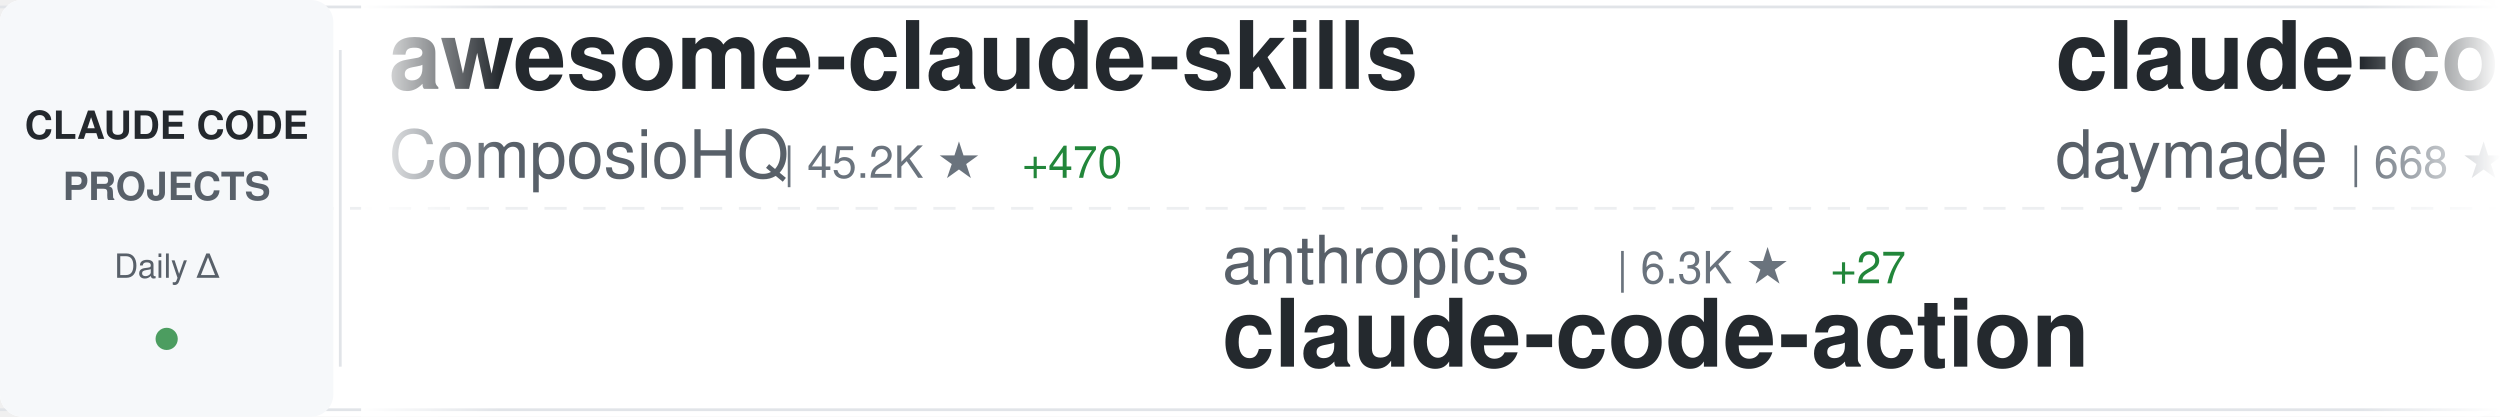
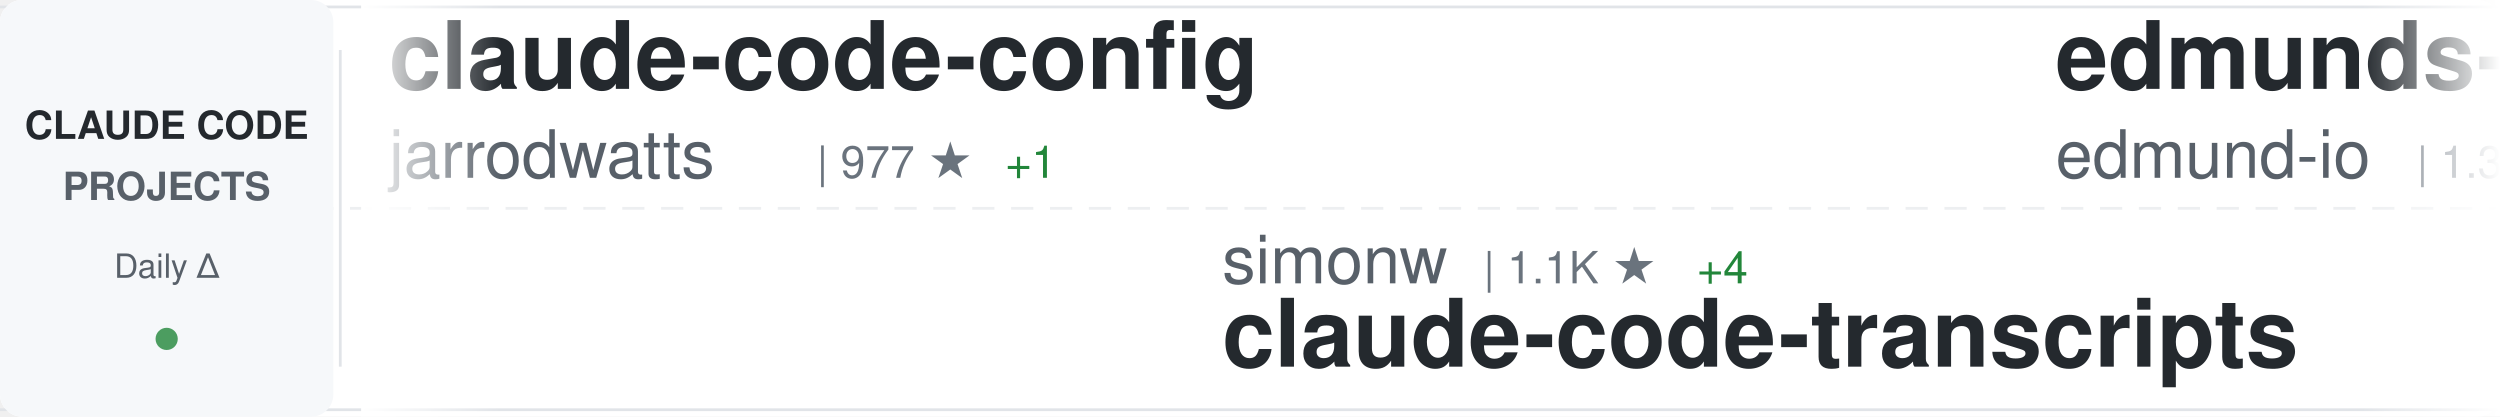
<svg xmlns="http://www.w3.org/2000/svg" width="900" height="150">
  <defs>
    <linearGradient id="awesomeLeftFade" x1="0%" y1="0%" x2="100%" y2="0%">
      <stop offset="0%" style="stop-color:#ffffff;stop-opacity:1" />
      <stop offset="100%" style="stop-color:#ffffff;stop-opacity:0" />
    </linearGradient>
    <linearGradient id="awesomeRightFade" x1="0%" y1="0%" x2="100%" y2="0%">
      <stop offset="0%" style="stop-color:#ffffff;stop-opacity:0" />
      <stop offset="100%" style="stop-color:#ffffff;stop-opacity:1" />
    </linearGradient>
  </defs>
  <rect width="900" height="150" fill="#ffffff" rx="8" />
  <rect x="0" y="2" width="900" height="1" fill="#e1e4e8" />
  <rect x="0" y="147" width="900" height="1" fill="#e1e4e8" />
  <line x1="0" y1="75" x2="900" y2="75" stroke="#e1e4e8" stroke-width="1" stroke-dasharray="8 6" opacity="0.6" />
  <rect x="0" y="0" width="120" height="150" fill="#f6f8fa" rx="8" />
  <text x="60" y="50" font-family="-apple-system, BlinkMacSystemFont, 'Segoe UI', Helvetica, Arial, sans-serif" font-size="14" font-weight="600" fill="#24292e" text-anchor="middle">CLAUDE CODE</text>
  <text x="60" y="72" font-family="-apple-system, BlinkMacSystemFont, 'Segoe UI', Helvetica, Arial, sans-serif" font-size="14" font-weight="600" fill="#586069" text-anchor="middle">PROJECTS</text>
  <text x="60" y="100" font-family="-apple-system, BlinkMacSystemFont, 'Segoe UI', Helvetica, Arial, sans-serif" font-size="12" font-weight="500" fill="#586069" text-anchor="middle">Daily Δ</text>
  <circle cx="60" cy="122" r="4" fill="#22863a" opacity="0.8" />
  <rect x="122" y="18" width="1" height="114" fill="#e1e4e8" />
  <clipPath id="awesomeTickerClip">
    <rect x="130" y="0" width="770" height="150" />
  </clipPath>
  <g clip-path="url(#awesomeTickerClip)">
    <g id="awesomeTickerItems">
      <animateTransform attributeName="transform" attributeType="XML" type="translate" from="0 0" to="-3000 0" dur="54s" repeatCount="indefinite" />
      <g transform="translate(0, 0)">
-         <text x="140" y="32" font-family="-apple-system, BlinkMacSystemFont, 'Segoe UI', Helvetica, Arial, sans-serif" font-size="34" font-weight="600" fill="#24292e">awesome-claude-skills</text>
-         <text x="140" y="64" font-family="-apple-system, BlinkMacSystemFont, 'Segoe UI', Helvetica, Arial, sans-serif" font-size="24" font-weight="400" fill="#586069">ComposioHQ</text>
-         <text x="282" y="64" font-family="-apple-system, BlinkMacSystemFont, 'Segoe UI', Helvetica, Arial, sans-serif" font-size="16" font-weight="500" fill="#6a737d">| 45.2K ★</text>
-         <text x="368" y="64" font-family="-apple-system, BlinkMacSystemFont, 'Segoe UI', Helvetica, Arial, sans-serif" font-size="16" font-weight="500" fill="#22863a"> +470</text>
+         <text x="140" y="32" font-family="-apple-system, BlinkMacSystemFont, 'Segoe UI', Helvetica, Arial, sans-serif" font-size="34" font-weight="600" fill="#24292e">claude-code-config</text>
+         <text x="140" y="64" font-family="-apple-system, BlinkMacSystemFont, 'Segoe UI', Helvetica, Arial, sans-serif" font-size="24" font-weight="400" fill="#586069">jarrodwatts</text>
+         <text x="294" y="64" font-family="-apple-system, BlinkMacSystemFont, 'Segoe UI', Helvetica, Arial, sans-serif" font-size="16" font-weight="500" fill="#6a737d">| 977 ★</text>
+         <text x="362" y="64" font-family="-apple-system, BlinkMacSystemFont, 'Segoe UI', Helvetica, Arial, sans-serif" font-size="16" font-weight="500" fill="#22863a"> +1</text>
      </g>
      <g transform="translate(300, 0)">
-         <text x="140" y="102" font-family="-apple-system, BlinkMacSystemFont, 'Segoe UI', Helvetica, Arial, sans-serif" font-size="24" font-weight="400" fill="#586069">anthropics</text>
-         <text x="282" y="102" font-family="-apple-system, BlinkMacSystemFont, 'Segoe UI', Helvetica, Arial, sans-serif" font-size="16" font-weight="500" fill="#6a737d">| 6.3K ★</text>
-         <text x="359" y="102" font-family="-apple-system, BlinkMacSystemFont, 'Segoe UI', Helvetica, Arial, sans-serif" font-size="16" font-weight="500" fill="#22863a"> +27</text>
-         <text x="140" y="132" font-family="-apple-system, BlinkMacSystemFont, 'Segoe UI', Helvetica, Arial, sans-serif" font-size="34" font-weight="600" fill="#24292e">claude-code-action</text>
+         <text x="140" y="102" font-family="-apple-system, BlinkMacSystemFont, 'Segoe UI', Helvetica, Arial, sans-serif" font-size="24" font-weight="400" fill="#586069">simonw</text>
+         <text x="234" y="102" font-family="-apple-system, BlinkMacSystemFont, 'Segoe UI', Helvetica, Arial, sans-serif" font-size="16" font-weight="500" fill="#6a737d">| 1.1K ★</text>
+         <text x="311" y="102" font-family="-apple-system, BlinkMacSystemFont, 'Segoe UI', Helvetica, Arial, sans-serif" font-size="16" font-weight="500" fill="#22863a"> +4</text>
+         <text x="140" y="132" font-family="-apple-system, BlinkMacSystemFont, 'Segoe UI', Helvetica, Arial, sans-serif" font-size="34" font-weight="600" fill="#24292e">claude-code-transcripts</text>
      </g>
      <g transform="translate(600, 0)">
-         <text x="140" y="32" font-family="-apple-system, BlinkMacSystemFont, 'Segoe UI', Helvetica, Arial, sans-serif" font-size="34" font-weight="600" fill="#24292e">claude-code-skills</text>
-         <text x="140" y="64" font-family="-apple-system, BlinkMacSystemFont, 'Segoe UI', Helvetica, Arial, sans-serif" font-size="24" font-weight="400" fill="#586069">daymade</text>
-         <text x="246" y="64" font-family="-apple-system, BlinkMacSystemFont, 'Segoe UI', Helvetica, Arial, sans-serif" font-size="16" font-weight="500" fill="#6a737d">| 668 ★</text>
-         <text x="314" y="64" font-family="-apple-system, BlinkMacSystemFont, 'Segoe UI', Helvetica, Arial, sans-serif" font-size="16" font-weight="500" fill="#22863a"> +9</text>
+         <text x="140" y="32" font-family="-apple-system, BlinkMacSystemFont, 'Segoe UI', Helvetica, Arial, sans-serif" font-size="34" font-weight="600" fill="#24292e">edmunds-claude-code</text>
+         <text x="140" y="64" font-family="-apple-system, BlinkMacSystemFont, 'Segoe UI', Helvetica, Arial, sans-serif" font-size="24" font-weight="400" fill="#586069">edmund-io</text>
+         <text x="270" y="64" font-family="-apple-system, BlinkMacSystemFont, 'Segoe UI', Helvetica, Arial, sans-serif" font-size="16" font-weight="500" fill="#6a737d">| 1.3K ★</text>
+         <text x="347" y="64" font-family="-apple-system, BlinkMacSystemFont, 'Segoe UI', Helvetica, Arial, sans-serif" font-size="16" font-weight="500" fill="#22863a"> +6</text>
      </g>
      <g transform="translate(900, 0)">
-         <text x="140" y="102" font-family="-apple-system, BlinkMacSystemFont, 'Segoe UI', Helvetica, Arial, sans-serif" font-size="24" font-weight="400" fill="#586069">darcyegb</text>
-         <text x="258" y="102" font-family="-apple-system, BlinkMacSystemFont, 'Segoe UI', Helvetica, Arial, sans-serif" font-size="16" font-weight="500" fill="#6a737d">| 600 ★</text>
-         <text x="326" y="102" font-family="-apple-system, BlinkMacSystemFont, 'Segoe UI', Helvetica, Arial, sans-serif" font-size="16" font-weight="500" fill="#22863a"> +5</text>
-         <text x="140" y="132" font-family="-apple-system, BlinkMacSystemFont, 'Segoe UI', Helvetica, Arial, sans-serif" font-size="34" font-weight="600" fill="#24292e">ClaudeCodeAgents</text>
+         <text x="140" y="102" font-family="-apple-system, BlinkMacSystemFont, 'Segoe UI', Helvetica, Arial, sans-serif" font-size="24" font-weight="400" fill="#586069">alirezarezvani</text>
+         <text x="330" y="102" font-family="-apple-system, BlinkMacSystemFont, 'Segoe UI', Helvetica, Arial, sans-serif" font-size="16" font-weight="500" fill="#6a737d">| 5.6K ★</text>
+         <text x="407" y="102" font-family="-apple-system, BlinkMacSystemFont, 'Segoe UI', Helvetica, Arial, sans-serif" font-size="16" font-weight="500" fill="#22863a"> +184</text>
+         <text x="140" y="132" font-family="-apple-system, BlinkMacSystemFont, 'Segoe UI', Helvetica, Arial, sans-serif" font-size="34" font-weight="600" fill="#24292e">claude-skills</text>
      </g>
      <g transform="translate(1200, 0)">
-         <text x="140" y="32" font-family="-apple-system, BlinkMacSystemFont, 'Segoe UI', Helvetica, Arial, sans-serif" font-size="34" font-weight="600" fill="#24292e">claude-code-templates</text>
-         <text x="140" y="64" font-family="-apple-system, BlinkMacSystemFont, 'Segoe UI', Helvetica, Arial, sans-serif" font-size="24" font-weight="400" fill="#586069">davila7</text>
-         <text x="246" y="64" font-family="-apple-system, BlinkMacSystemFont, 'Segoe UI', Helvetica, Arial, sans-serif" font-size="16" font-weight="500" fill="#6a737d">| 23.1K ★</text>
-         <text x="332" y="64" font-family="-apple-system, BlinkMacSystemFont, 'Segoe UI', Helvetica, Arial, sans-serif" font-size="16" font-weight="500" fill="#22863a"> +71</text>
+         <text x="140" y="32" font-family="-apple-system, BlinkMacSystemFont, 'Segoe UI', Helvetica, Arial, sans-serif" font-size="34" font-weight="600" fill="#24292e">CLIProxyAPI</text>
+         <text x="140" y="64" font-family="-apple-system, BlinkMacSystemFont, 'Segoe UI', Helvetica, Arial, sans-serif" font-size="24" font-weight="400" fill="#586069">router-for-me</text>
+         <text x="318" y="64" font-family="-apple-system, BlinkMacSystemFont, 'Segoe UI', Helvetica, Arial, sans-serif" font-size="16" font-weight="500" fill="#6a737d">| 17.6K ★</text>
+         <text x="404" y="64" font-family="-apple-system, BlinkMacSystemFont, 'Segoe UI', Helvetica, Arial, sans-serif" font-size="16" font-weight="500" fill="#22863a"> +389</text>
      </g>
      <g transform="translate(1500, 0)">
-         <text x="140" y="102" font-family="-apple-system, BlinkMacSystemFont, 'Segoe UI', Helvetica, Arial, sans-serif" font-size="24" font-weight="400" fill="#586069">ccplugins</text>
-         <text x="270" y="102" font-family="-apple-system, BlinkMacSystemFont, 'Segoe UI', Helvetica, Arial, sans-serif" font-size="16" font-weight="500" fill="#6a737d">| 631 ★</text>
-         <text x="338" y="102" font-family="-apple-system, BlinkMacSystemFont, 'Segoe UI', Helvetica, Arial, sans-serif" font-size="16" font-weight="500" fill="#22863a"> +6</text>
-         <text x="140" y="132" font-family="-apple-system, BlinkMacSystemFont, 'Segoe UI', Helvetica, Arial, sans-serif" font-size="34" font-weight="600" fill="#24292e">awesome-claude-code-plug...</text>
+         <text x="140" y="102" font-family="-apple-system, BlinkMacSystemFont, 'Segoe UI', Helvetica, Arial, sans-serif" font-size="24" font-weight="400" fill="#586069">FlorianBruniaux</text>
+         <text x="342" y="102" font-family="-apple-system, BlinkMacSystemFont, 'Segoe UI', Helvetica, Arial, sans-serif" font-size="16" font-weight="500" fill="#6a737d">| 1.9K ★</text>
+         <text x="419" y="102" font-family="-apple-system, BlinkMacSystemFont, 'Segoe UI', Helvetica, Arial, sans-serif" font-size="16" font-weight="500" fill="#22863a"> +190</text>
+         <text x="140" y="132" font-family="-apple-system, BlinkMacSystemFont, 'Segoe UI', Helvetica, Arial, sans-serif" font-size="34" font-weight="600" fill="#24292e">claude-code-ultimate-gui...</text>
      </g>
      <g transform="translate(1800, 0)">
-         <text x="140" y="32" font-family="-apple-system, BlinkMacSystemFont, 'Segoe UI', Helvetica, Arial, sans-serif" font-size="34" font-weight="600" fill="#24292e">claude-code-my-workflow</text>
-         <text x="140" y="64" font-family="-apple-system, BlinkMacSystemFont, 'Segoe UI', Helvetica, Arial, sans-serif" font-size="24" font-weight="400" fill="#586069">pedrohcgs</text>
-         <text x="270" y="64" font-family="-apple-system, BlinkMacSystemFont, 'Segoe UI', Helvetica, Arial, sans-serif" font-size="16" font-weight="500" fill="#6a737d">| 668 ★</text>
-         <text x="338" y="64" font-family="-apple-system, BlinkMacSystemFont, 'Segoe UI', Helvetica, Arial, sans-serif" font-size="16" font-weight="500" fill="#22863a"> +13</text>
+         <text x="140" y="32" font-family="-apple-system, BlinkMacSystemFont, 'Segoe UI', Helvetica, Arial, sans-serif" font-size="34" font-weight="600" fill="#24292e">ralph-claude-code</text>
+         <text x="140" y="64" font-family="-apple-system, BlinkMacSystemFont, 'Segoe UI', Helvetica, Arial, sans-serif" font-size="24" font-weight="400" fill="#586069">frankbria</text>
+         <text x="270" y="64" font-family="-apple-system, BlinkMacSystemFont, 'Segoe UI', Helvetica, Arial, sans-serif" font-size="16" font-weight="500" fill="#6a737d">| 8.0K ★</text>
+         <text x="347" y="64" font-family="-apple-system, BlinkMacSystemFont, 'Segoe UI', Helvetica, Arial, sans-serif" font-size="16" font-weight="500" fill="#22863a"> +34</text>
      </g>
      <g transform="translate(2100, 0)">
-         <text x="140" y="102" font-family="-apple-system, BlinkMacSystemFont, 'Segoe UI', Helvetica, Arial, sans-serif" font-size="24" font-weight="400" fill="#586069">https-deeplearning-ai</text>
-         <text x="414" y="102" font-family="-apple-system, BlinkMacSystemFont, 'Segoe UI', Helvetica, Arial, sans-serif" font-size="16" font-weight="500" fill="#6a737d">| 454 ★</text>
-         <text x="482" y="102" font-family="-apple-system, BlinkMacSystemFont, 'Segoe UI', Helvetica, Arial, sans-serif" font-size="16" font-weight="500" fill="#22863a"> +1</text>
-         <text x="140" y="132" font-family="-apple-system, BlinkMacSystemFont, 'Segoe UI', Helvetica, Arial, sans-serif" font-size="34" font-weight="600" fill="#24292e">sc-claude-code-files</text>
+         <text x="140" y="102" font-family="-apple-system, BlinkMacSystemFont, 'Segoe UI', Helvetica, Arial, sans-serif" font-size="24" font-weight="400" fill="#586069">Piebald-AI</text>
+         <text x="282" y="102" font-family="-apple-system, BlinkMacSystemFont, 'Segoe UI', Helvetica, Arial, sans-serif" font-size="16" font-weight="500" fill="#6a737d">| 6.1K ★</text>
+         <text x="359" y="102" font-family="-apple-system, BlinkMacSystemFont, 'Segoe UI', Helvetica, Arial, sans-serif" font-size="16" font-weight="500" fill="#22863a"> +71</text>
+         <text x="140" y="132" font-family="-apple-system, BlinkMacSystemFont, 'Segoe UI', Helvetica, Arial, sans-serif" font-size="34" font-weight="600" fill="#24292e">claude-code-system-promp...</text>
      </g>
      <g transform="translate(2400, 0)">
-         <text x="140" y="32" font-family="-apple-system, BlinkMacSystemFont, 'Segoe UI', Helvetica, Arial, sans-serif" font-size="34" font-weight="600" fill="#24292e">Claude-Code-Usage-Monito...</text>
-         <text x="140" y="64" font-family="-apple-system, BlinkMacSystemFont, 'Segoe UI', Helvetica, Arial, sans-serif" font-size="24" font-weight="400" fill="#586069">Maciek-roboblog</text>
-         <text x="342" y="64" font-family="-apple-system, BlinkMacSystemFont, 'Segoe UI', Helvetica, Arial, sans-serif" font-size="16" font-weight="500" fill="#6a737d">| 7.0K ★</text>
-         <text x="419" y="64" font-family="-apple-system, BlinkMacSystemFont, 'Segoe UI', Helvetica, Arial, sans-serif" font-size="16" font-weight="500" fill="#22863a"> +10</text>
+         <text x="140" y="32" font-family="-apple-system, BlinkMacSystemFont, 'Segoe UI', Helvetica, Arial, sans-serif" font-size="34" font-weight="600" fill="#24292e">claude-code-docs</text>
+         <text x="140" y="64" font-family="-apple-system, BlinkMacSystemFont, 'Segoe UI', Helvetica, Arial, sans-serif" font-size="24" font-weight="400" fill="#586069">ericbuess</text>
+         <text x="270" y="64" font-family="-apple-system, BlinkMacSystemFont, 'Segoe UI', Helvetica, Arial, sans-serif" font-size="16" font-weight="500" fill="#6a737d">| 742 ★</text>
+         <text x="338" y="64" font-family="-apple-system, BlinkMacSystemFont, 'Segoe UI', Helvetica, Arial, sans-serif" font-size="16" font-weight="500" fill="#22863a"> +5</text>
      </g>
      <g transform="translate(2700, 0)">
-         <text x="140" y="102" font-family="-apple-system, BlinkMacSystemFont, 'Segoe UI', Helvetica, Arial, sans-serif" font-size="24" font-weight="400" fill="#586069">MadAppGang</text>
-         <text x="282" y="102" font-family="-apple-system, BlinkMacSystemFont, 'Segoe UI', Helvetica, Arial, sans-serif" font-size="16" font-weight="500" fill="#6a737d">| 245 ★</text>
-         <text x="140" y="132" font-family="-apple-system, BlinkMacSystemFont, 'Segoe UI', Helvetica, Arial, sans-serif" font-size="34" font-weight="600" fill="#24292e">claude-code</text>
+         <text x="140" y="102" font-family="-apple-system, BlinkMacSystemFont, 'Segoe UI', Helvetica, Arial, sans-serif" font-size="24" font-weight="400" fill="#586069">fuergaosi233</text>
+         <text x="306" y="102" font-family="-apple-system, BlinkMacSystemFont, 'Segoe UI', Helvetica, Arial, sans-serif" font-size="16" font-weight="500" fill="#6a737d">| 2.2K ★</text>
+         <text x="383" y="102" font-family="-apple-system, BlinkMacSystemFont, 'Segoe UI', Helvetica, Arial, sans-serif" font-size="16" font-weight="500" fill="#22863a"> +6</text>
+         <text x="140" y="132" font-family="-apple-system, BlinkMacSystemFont, 'Segoe UI', Helvetica, Arial, sans-serif" font-size="34" font-weight="600" fill="#24292e">claude-code-proxy</text>
      </g>
      <g transform="translate(3000, 0)">
-         <text x="140" y="32" font-family="-apple-system, BlinkMacSystemFont, 'Segoe UI', Helvetica, Arial, sans-serif" font-size="34" font-weight="600" fill="#24292e">awesome-claude-skills</text>
-         <text x="140" y="64" font-family="-apple-system, BlinkMacSystemFont, 'Segoe UI', Helvetica, Arial, sans-serif" font-size="24" font-weight="400" fill="#586069">ComposioHQ</text>
-         <text x="282" y="64" font-family="-apple-system, BlinkMacSystemFont, 'Segoe UI', Helvetica, Arial, sans-serif" font-size="16" font-weight="500" fill="#6a737d">| 45.2K ★</text>
-         <text x="368" y="64" font-family="-apple-system, BlinkMacSystemFont, 'Segoe UI', Helvetica, Arial, sans-serif" font-size="16" font-weight="500" fill="#22863a"> +470</text>
+         <text x="140" y="32" font-family="-apple-system, BlinkMacSystemFont, 'Segoe UI', Helvetica, Arial, sans-serif" font-size="34" font-weight="600" fill="#24292e">claude-code-config</text>
+         <text x="140" y="64" font-family="-apple-system, BlinkMacSystemFont, 'Segoe UI', Helvetica, Arial, sans-serif" font-size="24" font-weight="400" fill="#586069">jarrodwatts</text>
+         <text x="294" y="64" font-family="-apple-system, BlinkMacSystemFont, 'Segoe UI', Helvetica, Arial, sans-serif" font-size="16" font-weight="500" fill="#6a737d">| 977 ★</text>
+         <text x="362" y="64" font-family="-apple-system, BlinkMacSystemFont, 'Segoe UI', Helvetica, Arial, sans-serif" font-size="16" font-weight="500" fill="#22863a"> +1</text>
      </g>
      <g transform="translate(3300, 0)">
-         <text x="140" y="102" font-family="-apple-system, BlinkMacSystemFont, 'Segoe UI', Helvetica, Arial, sans-serif" font-size="24" font-weight="400" fill="#586069">anthropics</text>
-         <text x="282" y="102" font-family="-apple-system, BlinkMacSystemFont, 'Segoe UI', Helvetica, Arial, sans-serif" font-size="16" font-weight="500" fill="#6a737d">| 6.3K ★</text>
-         <text x="359" y="102" font-family="-apple-system, BlinkMacSystemFont, 'Segoe UI', Helvetica, Arial, sans-serif" font-size="16" font-weight="500" fill="#22863a"> +27</text>
-         <text x="140" y="132" font-family="-apple-system, BlinkMacSystemFont, 'Segoe UI', Helvetica, Arial, sans-serif" font-size="34" font-weight="600" fill="#24292e">claude-code-action</text>
+         <text x="140" y="102" font-family="-apple-system, BlinkMacSystemFont, 'Segoe UI', Helvetica, Arial, sans-serif" font-size="24" font-weight="400" fill="#586069">simonw</text>
+         <text x="234" y="102" font-family="-apple-system, BlinkMacSystemFont, 'Segoe UI', Helvetica, Arial, sans-serif" font-size="16" font-weight="500" fill="#6a737d">| 1.1K ★</text>
+         <text x="311" y="102" font-family="-apple-system, BlinkMacSystemFont, 'Segoe UI', Helvetica, Arial, sans-serif" font-size="16" font-weight="500" fill="#22863a"> +4</text>
+         <text x="140" y="132" font-family="-apple-system, BlinkMacSystemFont, 'Segoe UI', Helvetica, Arial, sans-serif" font-size="34" font-weight="600" fill="#24292e">claude-code-transcripts</text>
      </g>
      <g transform="translate(3600, 0)">
-         <text x="140" y="32" font-family="-apple-system, BlinkMacSystemFont, 'Segoe UI', Helvetica, Arial, sans-serif" font-size="34" font-weight="600" fill="#24292e">claude-code-skills</text>
-         <text x="140" y="64" font-family="-apple-system, BlinkMacSystemFont, 'Segoe UI', Helvetica, Arial, sans-serif" font-size="24" font-weight="400" fill="#586069">daymade</text>
-         <text x="246" y="64" font-family="-apple-system, BlinkMacSystemFont, 'Segoe UI', Helvetica, Arial, sans-serif" font-size="16" font-weight="500" fill="#6a737d">| 668 ★</text>
-         <text x="314" y="64" font-family="-apple-system, BlinkMacSystemFont, 'Segoe UI', Helvetica, Arial, sans-serif" font-size="16" font-weight="500" fill="#22863a"> +9</text>
+         <text x="140" y="32" font-family="-apple-system, BlinkMacSystemFont, 'Segoe UI', Helvetica, Arial, sans-serif" font-size="34" font-weight="600" fill="#24292e">edmunds-claude-code</text>
+         <text x="140" y="64" font-family="-apple-system, BlinkMacSystemFont, 'Segoe UI', Helvetica, Arial, sans-serif" font-size="24" font-weight="400" fill="#586069">edmund-io</text>
+         <text x="270" y="64" font-family="-apple-system, BlinkMacSystemFont, 'Segoe UI', Helvetica, Arial, sans-serif" font-size="16" font-weight="500" fill="#6a737d">| 1.3K ★</text>
+         <text x="347" y="64" font-family="-apple-system, BlinkMacSystemFont, 'Segoe UI', Helvetica, Arial, sans-serif" font-size="16" font-weight="500" fill="#22863a"> +6</text>
      </g>
      <g transform="translate(3900, 0)">
-         <text x="140" y="102" font-family="-apple-system, BlinkMacSystemFont, 'Segoe UI', Helvetica, Arial, sans-serif" font-size="24" font-weight="400" fill="#586069">darcyegb</text>
-         <text x="258" y="102" font-family="-apple-system, BlinkMacSystemFont, 'Segoe UI', Helvetica, Arial, sans-serif" font-size="16" font-weight="500" fill="#6a737d">| 600 ★</text>
-         <text x="326" y="102" font-family="-apple-system, BlinkMacSystemFont, 'Segoe UI', Helvetica, Arial, sans-serif" font-size="16" font-weight="500" fill="#22863a"> +5</text>
-         <text x="140" y="132" font-family="-apple-system, BlinkMacSystemFont, 'Segoe UI', Helvetica, Arial, sans-serif" font-size="34" font-weight="600" fill="#24292e">ClaudeCodeAgents</text>
+         <text x="140" y="102" font-family="-apple-system, BlinkMacSystemFont, 'Segoe UI', Helvetica, Arial, sans-serif" font-size="24" font-weight="400" fill="#586069">alirezarezvani</text>
+         <text x="330" y="102" font-family="-apple-system, BlinkMacSystemFont, 'Segoe UI', Helvetica, Arial, sans-serif" font-size="16" font-weight="500" fill="#6a737d">| 5.6K ★</text>
+         <text x="407" y="102" font-family="-apple-system, BlinkMacSystemFont, 'Segoe UI', Helvetica, Arial, sans-serif" font-size="16" font-weight="500" fill="#22863a"> +184</text>
+         <text x="140" y="132" font-family="-apple-system, BlinkMacSystemFont, 'Segoe UI', Helvetica, Arial, sans-serif" font-size="34" font-weight="600" fill="#24292e">claude-skills</text>
      </g>
    </g>
  </g>
  <rect x="130" y="0" width="50" height="150" fill="url(#awesomeLeftFade)" />
  <rect x="850" y="0" width="50" height="150" fill="url(#awesomeRightFade)" />
</svg>
